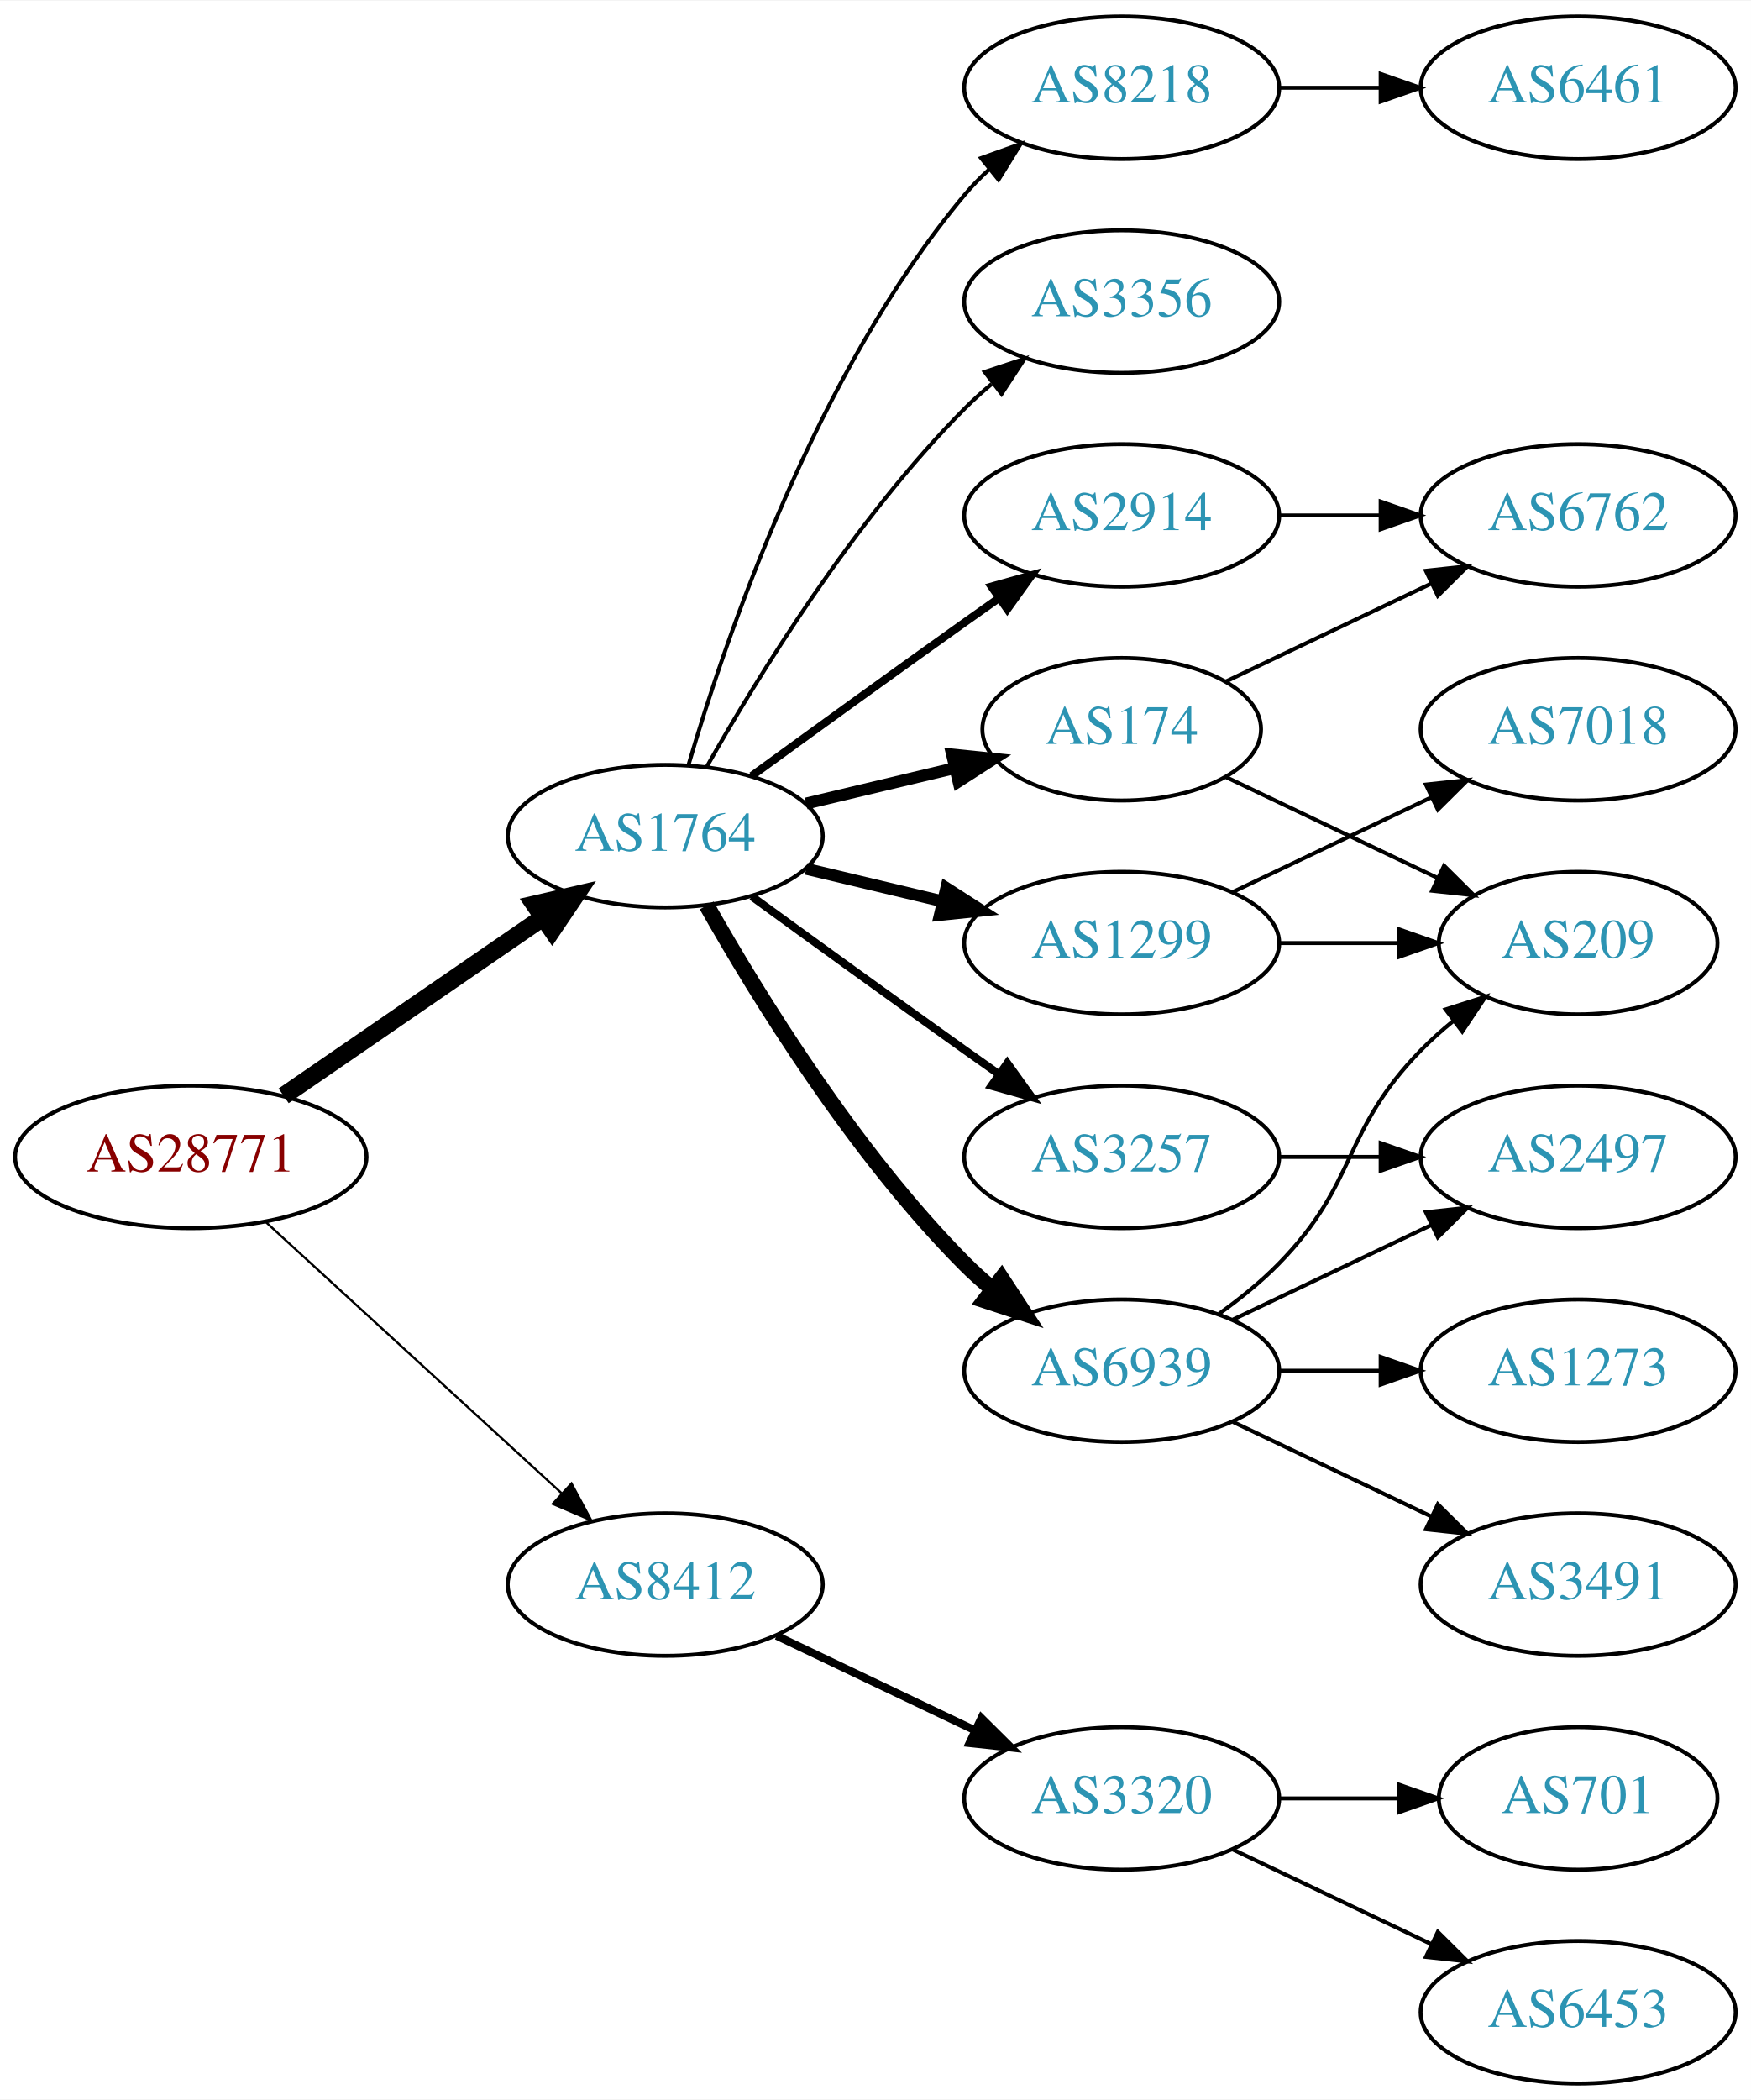
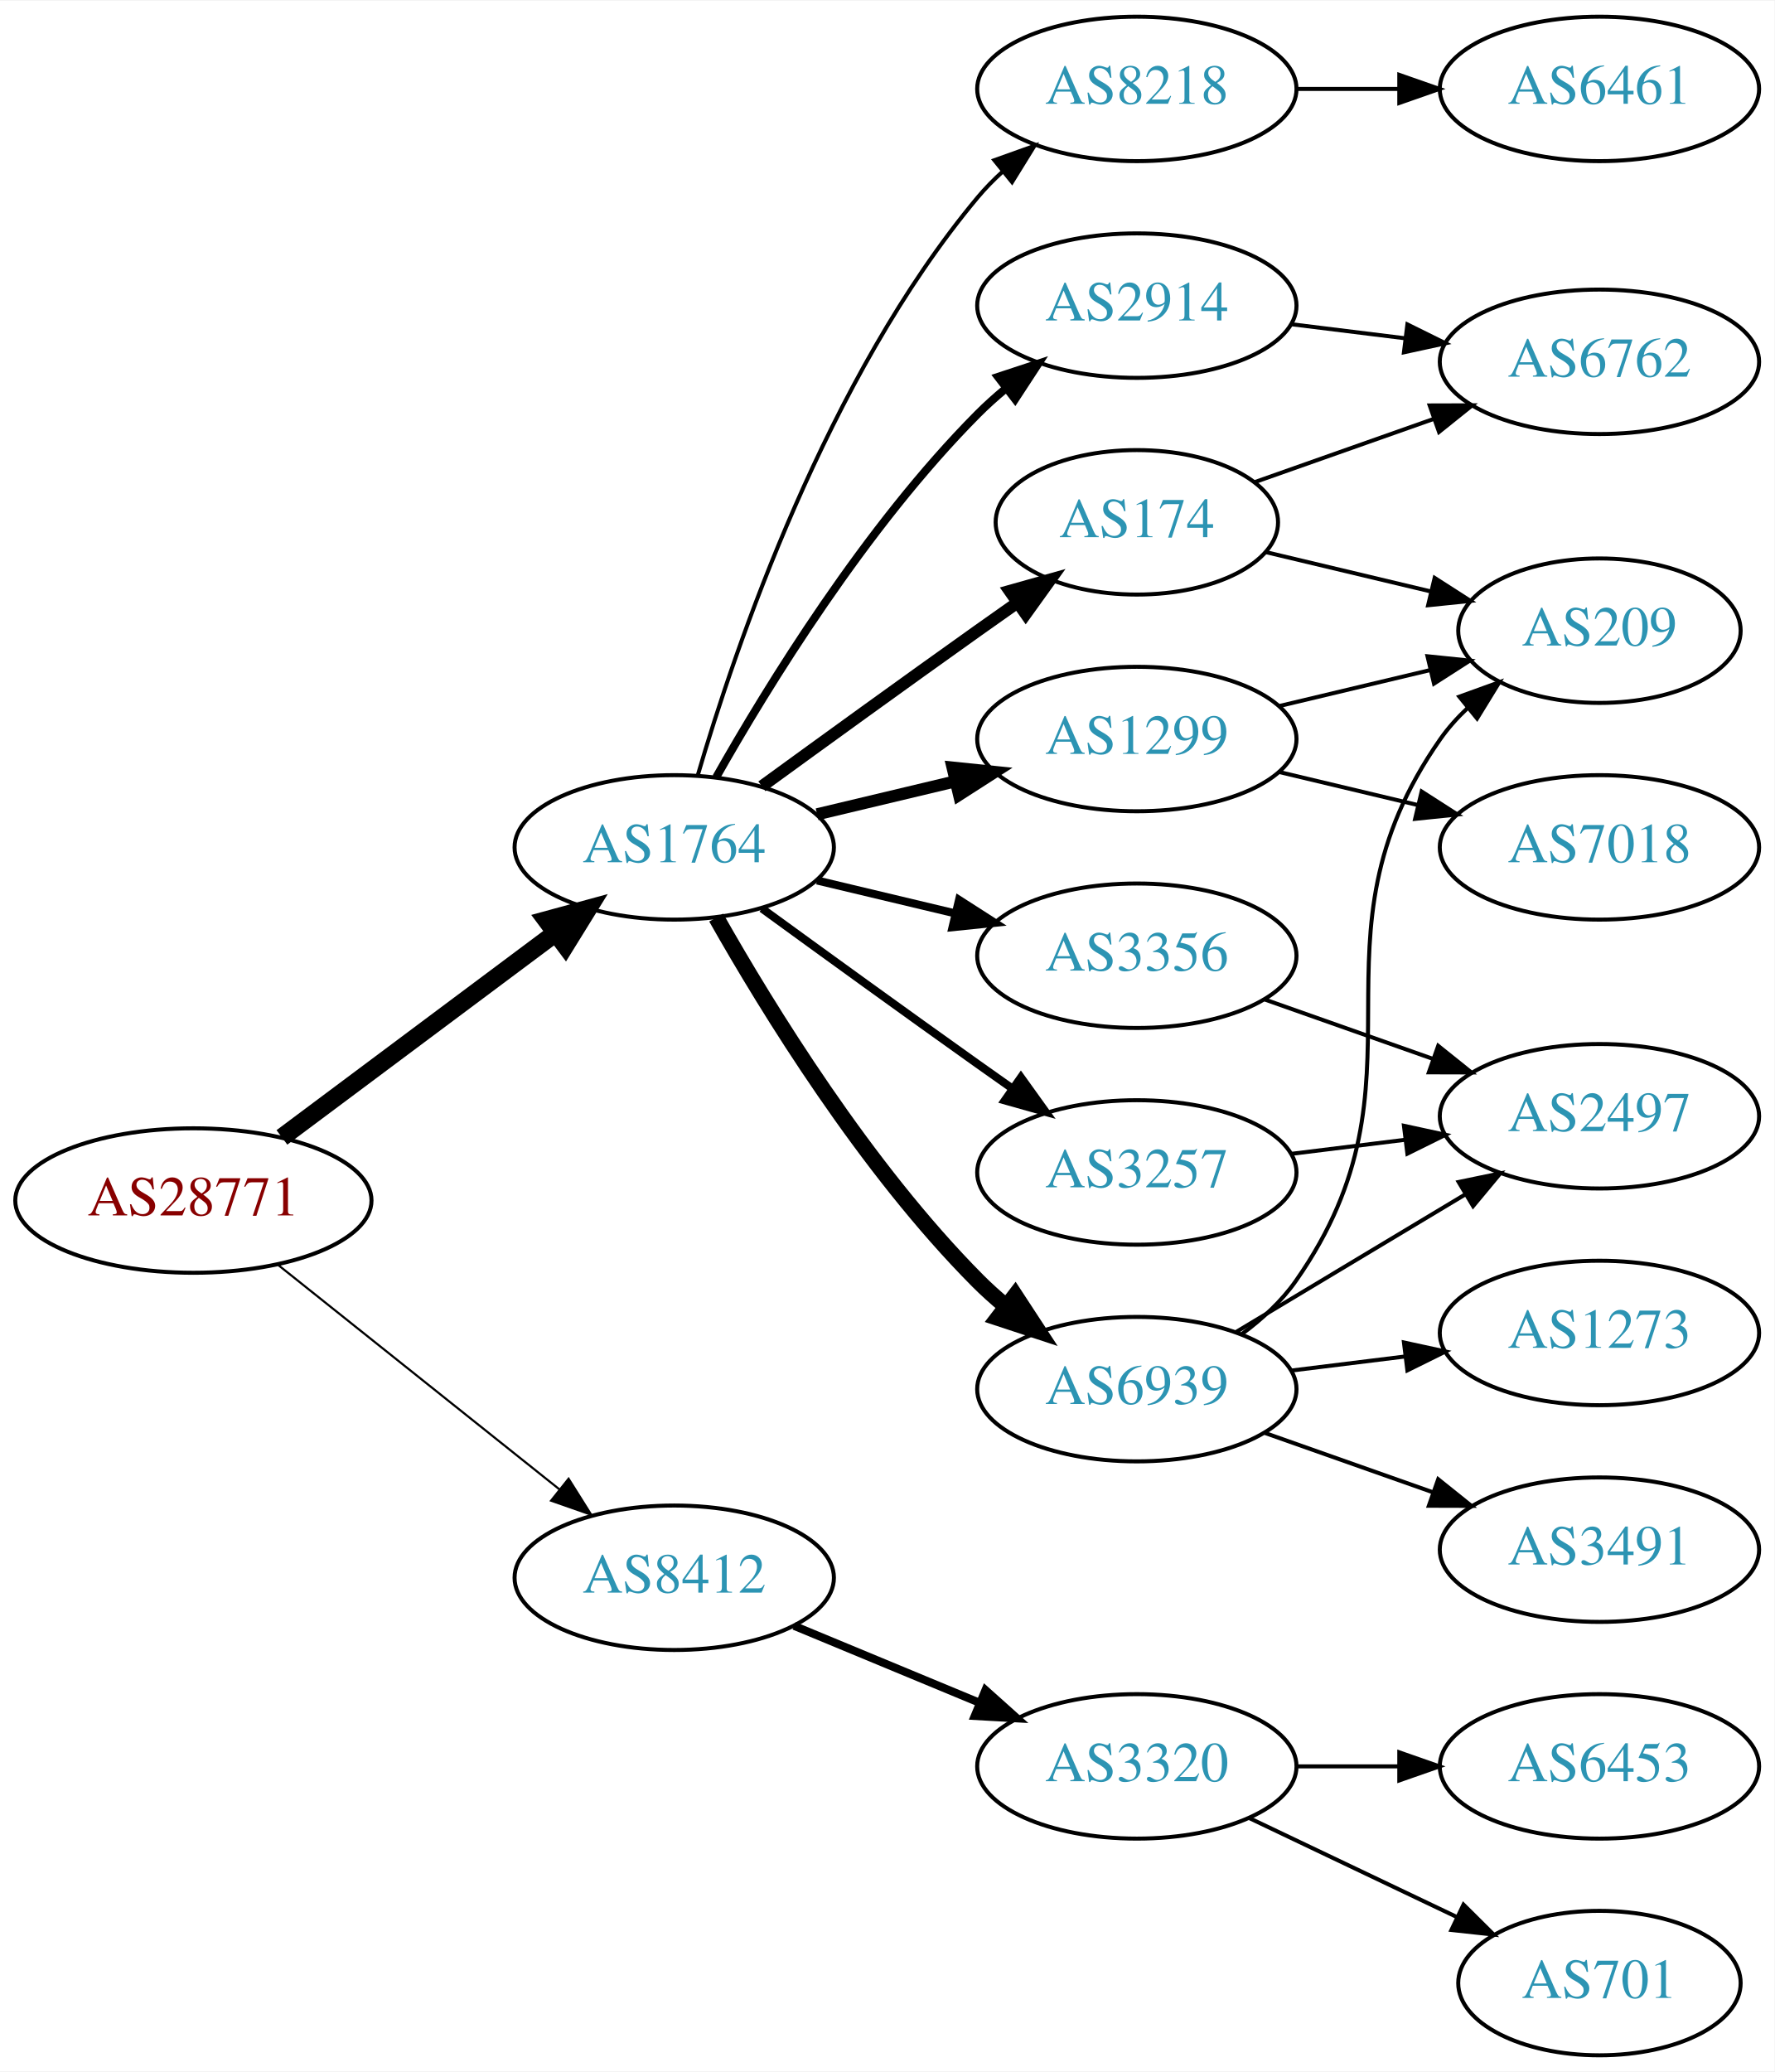
- <svg xmlns="http://www.w3.org/2000/svg" xmlns:xlink="http://www.w3.org/1999/xlink" width="442pt" height="530pt" viewBox="0.00 0.00 442.27 530.00">
-   <g id="graph0" class="graph" transform="scale(1 1) rotate(0) translate(4 526)">
-     <polygon fill="white" stroke="none" points="-4,4 -4,-526 438.271,-526 438.271,4 -4,4" />
+ <svg xmlns="http://www.w3.org/2000/svg" xmlns:xlink="http://www.w3.org/1999/xlink" width="442pt" height="516pt" viewBox="0.00 0.00 442.27 516.00">
+   <g id="graph0" class="graph" transform="scale(1 1) rotate(0) translate(4 512)">
+     <polygon fill="white" stroke="none" points="-4,4 -4,-512 438.271,-512 438.271,4 -4,4" />
    <g id="node1" class="node">
      <g id="a_node1">
        <a xlink:href="/asn/28771" xlink:title="AS28771 ~ [street address]: Postfach 1 [AT]">
-           <ellipse fill="#ffffff" stroke="black" cx="44.196" cy="-234" rx="44.393" ry="18" />
-           <text text-anchor="middle" x="44.196" y="-230.3" font-family="Times,serif" font-size="14.00" fill="#880000">AS28771</text>
+           <ellipse fill="#ffffff" stroke="black" cx="44.196" cy="-213" rx="44.393" ry="18" />
+           <text text-anchor="middle" x="44.196" y="-209.3" font-family="Times,serif" font-size="14.00" fill="#880000">AS28771</text>
        </a>
      </g>
    </g>
    <g id="node2" class="node">
      <g id="a_node2">
        <a xlink:href="/asn/1764" xlink:title="AS1764 ~ NEXTLAYER-AS [AT]">
-           <ellipse fill="#ffffff" stroke="black" cx="164.039" cy="-315" rx="39.794" ry="18" />
-           <text text-anchor="middle" x="164.039" y="-311.3" font-family="Times,serif" font-size="14.00" fill="#2c94b3">AS1764</text>
+           <ellipse fill="#ffffff" stroke="black" cx="164.039" cy="-301" rx="39.794" ry="18" />
+           <text text-anchor="middle" x="164.039" y="-297.3" font-family="Times,serif" font-size="14.00" fill="#2c94b3">AS1764</text>
        </a>
      </g>
    </g>
    <g id="edge1" class="edge">
-       <path fill="none" stroke="black" stroke-width="4.5" d="M67.639,-249.426C86.22,-262.198 112.781,-280.455 133.161,-294.463" />
-       <polygon fill="black" stroke="black" stroke-width="4.5" points="131.003,-297.758 141.475,-300.178 135.464,-291.269 131.003,-297.758" />
+       <path fill="none" stroke="black" stroke-width="4.5" d="M66.264,-228.733C85.233,-242.898 113.278,-263.841 134.3,-279.54" />
+       <polygon fill="black" stroke="black" stroke-width="4.5" points="132.179,-282.87 142.548,-285.698 136.891,-276.56 132.179,-282.87" />
    </g>
    <g id="node3" class="node">
      <g id="a_node3">
        <a xlink:href="/asn/8412" xlink:title="AS8412 ~ Rennweg 97-99 [AT]">
-           <ellipse fill="#ffffff" stroke="black" cx="164.039" cy="-126" rx="39.794" ry="18" />
-           <text text-anchor="middle" x="164.039" y="-122.3" font-family="Times,serif" font-size="14.00" fill="#2c94b3">AS8412</text>
+           <ellipse fill="#ffffff" stroke="black" cx="164.039" cy="-119" rx="39.794" ry="18" />
+           <text text-anchor="middle" x="164.039" y="-115.3" font-family="Times,serif" font-size="14.00" fill="#2c94b3">AS8412</text>
        </a>
      </g>
    </g>
    <g id="edge2" class="edge">
-       <path fill="none" stroke="black" stroke-width="0.562" d="M63.094,-217.597C83.022,-199.333 115.38,-169.678 137.857,-149.079" />
-       <polygon fill="black" stroke="black" stroke-width="0.562" points="140.351,-151.54 145.359,-142.203 135.622,-146.38 140.351,-151.54" />
+       <path fill="none" stroke="black" stroke-width="0.529" d="M65.186,-197.054C84.518,-181.634 113.969,-158.141 135.512,-140.957" />
+       <polygon fill="black" stroke="black" stroke-width="0.529" points="137.708,-143.682 143.343,-134.71 133.343,-138.21 137.708,-143.682" />
    </g>
    <g id="node4" class="node">
      <g id="a_node4">
-         <a xlink:href="/asn/174" xlink:title="AS174 ~ Cogent Communications [US]">
-           <ellipse fill="#ffffff" stroke="black" cx="279.332" cy="-342" rx="35.194" ry="18" />
-           <text text-anchor="middle" x="279.332" y="-338.3" font-family="Times,serif" font-size="14.00" fill="#2c94b3">AS174</text>
+         <a xlink:href="/asn/8218" xlink:title="AS8218 ~ legacy Neotelecoms [FR]">
+           <ellipse fill="#ffffff" stroke="black" cx="279.332" cy="-490" rx="39.794" ry="18" />
+           <text text-anchor="middle" x="279.332" y="-486.3" font-family="Times,serif" font-size="14.00" fill="#2c94b3">AS8218</text>
        </a>
      </g>
    </g>
    <g id="edge3" class="edge">
-       <path fill="none" stroke="black" stroke-width="3" d="M199.646,-323.248C211.44,-326.058 224.745,-329.229 237.013,-332.153" />
-       <polygon fill="black" stroke="black" stroke-width="3" points="236.479,-335.624 247.018,-334.537 238.101,-328.814 236.479,-335.624" />
+       <path fill="none" stroke="black" d="M169.913,-319.002C179.227,-350.844 202.043,-417.981 239.685,-463 241.555,-465.237 243.654,-467.374 245.88,-469.396" />
+       <polygon fill="black" stroke="black" points="243.823,-472.234 253.799,-475.804 248.227,-466.793 243.823,-472.234" />
    </g>
    <g id="node5" class="node">
      <g id="a_node5">
-         <a xlink:href="/asn/2914" xlink:title="AS2914 ~ NTT America, Inc. [US]">
-           <ellipse fill="#ffffff" stroke="black" cx="279.332" cy="-396" rx="39.794" ry="18" />
-           <text text-anchor="middle" x="279.332" y="-392.3" font-family="Times,serif" font-size="14.00" fill="#2c94b3">AS2914</text>
+         <a xlink:href="/asn/174" xlink:title="AS174 ~ Cogent Communications [US]">
+           <ellipse fill="#ffffff" stroke="black" cx="279.332" cy="-382" rx="35.194" ry="18" />
+           <text text-anchor="middle" x="279.332" y="-378.3" font-family="Times,serif" font-size="14.00" fill="#2c94b3">AS174</text>
        </a>
      </g>
    </g>
    <g id="edge4" class="edge">
-       <path fill="none" stroke="black" stroke-width="2" d="M185.887,-330.222C200.821,-341.091 221.435,-356.025 239.685,-369 242.506,-371.005 245.449,-373.085 248.397,-375.159" />
-       <polygon fill="black" stroke="black" stroke-width="2" points="246.424,-378.05 256.621,-380.926 250.443,-372.319 246.424,-378.05" />
+       <path fill="none" stroke="black" stroke-width="3" d="M185.887,-316.222C200.821,-327.091 221.435,-342.025 239.685,-355 242.895,-357.282 246.264,-359.661 249.619,-362.018" />
+       <polygon fill="black" stroke="black" stroke-width="3" points="247.631,-364.899 257.83,-367.77 251.647,-359.166 247.631,-364.899" />
    </g>
    <g id="node6" class="node">
      <g id="a_node6">
-         <a xlink:href="/asn/3257" xlink:title="AS3257 ~ GTT [DE]">
-           <ellipse fill="#ffffff" stroke="black" cx="279.332" cy="-234" rx="39.794" ry="18" />
-           <text text-anchor="middle" x="279.332" y="-230.3" font-family="Times,serif" font-size="14.00" fill="#2c94b3">AS3257</text>
+         <a xlink:href="/asn/3356" xlink:title="AS3356 ~ Level 3 Parent, LLC [US]">
+           <ellipse fill="#ffffff" stroke="black" cx="279.332" cy="-274" rx="39.794" ry="18" />
+           <text text-anchor="middle" x="279.332" y="-270.3" font-family="Times,serif" font-size="14.00" fill="#2c94b3">AS3356</text>
        </a>
      </g>
    </g>
    <g id="edge5" class="edge">
-       <path fill="none" stroke="black" stroke-width="2" d="M185.887,-299.778C200.821,-288.909 221.435,-273.975 239.685,-261 242.506,-258.995 245.449,-256.915 248.397,-254.841" />
-       <polygon fill="black" stroke="black" stroke-width="2" points="250.443,-257.681 256.621,-249.074 246.424,-251.95 250.443,-257.681" />
+       <path fill="none" stroke="black" stroke-width="2" d="M199.646,-292.752C210.517,-290.162 222.671,-287.265 234.114,-284.538" />
+       <polygon fill="black" stroke="black" stroke-width="2" points="235.02,-287.92 243.936,-282.197 233.397,-281.111 235.02,-287.92" />
    </g>
    <g id="node7" class="node">
      <g id="a_node7">
-         <a xlink:href="/asn/1299" xlink:title="AS1299 ~ Telia Carrier [EU]">
-           <ellipse fill="#ffffff" stroke="black" cx="279.332" cy="-288" rx="39.794" ry="18" />
-           <text text-anchor="middle" x="279.332" y="-284.3" font-family="Times,serif" font-size="14.00" fill="#2c94b3">AS1299</text>
+         <a xlink:href="/asn/3257" xlink:title="AS3257 ~ GTT [DE]">
+           <ellipse fill="#ffffff" stroke="black" cx="279.332" cy="-220" rx="39.794" ry="18" />
+           <text text-anchor="middle" x="279.332" y="-216.3" font-family="Times,serif" font-size="14.00" fill="#2c94b3">AS3257</text>
        </a>
      </g>
    </g>
    <g id="edge6" class="edge">
-       <path fill="none" stroke="black" stroke-width="3" d="M199.646,-306.752C210.517,-304.162 222.671,-301.265 234.114,-298.538" />
-       <polygon fill="black" stroke="black" stroke-width="3" points="235.02,-301.92 243.936,-296.197 233.397,-295.111 235.02,-301.92" />
+       <path fill="none" stroke="black" stroke-width="2" d="M185.887,-285.778C200.821,-274.909 221.435,-259.975 239.685,-247 242.506,-244.995 245.449,-242.915 248.397,-240.841" />
+       <polygon fill="black" stroke="black" stroke-width="2" points="250.443,-243.681 256.621,-235.074 246.424,-237.95 250.443,-243.681" />
    </g>
    <g id="node8" class="node">
      <g id="a_node8">
-         <a xlink:href="/asn/6939" xlink:title="AS6939 ~ Hurricane Electric LLC [US]">
-           <ellipse fill="#ffffff" stroke="black" cx="279.332" cy="-180" rx="39.794" ry="18" />
-           <text text-anchor="middle" x="279.332" y="-176.3" font-family="Times,serif" font-size="14.00" fill="#2c94b3">AS6939</text>
+         <a xlink:href="/asn/2914" xlink:title="AS2914 ~ NTT America, Inc. [US]">
+           <ellipse fill="#ffffff" stroke="black" cx="279.332" cy="-436" rx="39.794" ry="18" />
+           <text text-anchor="middle" x="279.332" y="-432.3" font-family="Times,serif" font-size="14.00" fill="#2c94b3">AS2914</text>
        </a>
      </g>
    </g>
    <g id="edge7" class="edge">
-       <path fill="none" stroke="black" stroke-width="4" d="M174.498,-297.51C187.28,-274.904 211.712,-235.114 239.685,-207 241.796,-204.879 244.092,-202.812 246.477,-200.829" />
-       <polygon fill="black" stroke="black" stroke-width="4" points="248.993,-203.31 254.793,-194.444 244.73,-197.758 248.993,-203.31" />
+       <path fill="none" stroke="black" stroke-width="2" d="M174.498,-318.49C187.28,-341.096 211.712,-380.886 239.685,-409 241.796,-411.121 244.092,-413.188 246.477,-415.171" />
+       <polygon fill="black" stroke="black" stroke-width="2" points="244.73,-418.242 254.793,-421.556 248.993,-412.69 244.73,-418.242" />
    </g>
    <g id="node9" class="node">
      <g id="a_node9">
-         <a xlink:href="/asn/8218" xlink:title="AS8218 ~ legacy Neotelecoms [FR]">
-           <ellipse fill="#ffffff" stroke="black" cx="279.332" cy="-504" rx="39.794" ry="18" />
-           <text text-anchor="middle" x="279.332" y="-500.3" font-family="Times,serif" font-size="14.00" fill="#2c94b3">AS8218</text>
+         <a xlink:href="/asn/1299" xlink:title="AS1299 ~ Telia Carrier [EU]">
+           <ellipse fill="#ffffff" stroke="black" cx="279.332" cy="-328" rx="39.794" ry="18" />
+           <text text-anchor="middle" x="279.332" y="-324.3" font-family="Times,serif" font-size="14.00" fill="#2c94b3">AS1299</text>
        </a>
      </g>
    </g>
    <g id="edge8" class="edge">
-       <path fill="none" stroke="black" d="M169.913,-333.002C179.227,-364.844 202.043,-431.981 239.685,-477 241.555,-479.237 243.654,-481.374 245.88,-483.396" />
-       <polygon fill="black" stroke="black" points="243.823,-486.234 253.799,-489.804 248.227,-480.793 243.823,-486.234" />
+       <path fill="none" stroke="black" stroke-width="3" d="M199.646,-309.248C210.517,-311.838 222.671,-314.735 234.114,-317.462" />
+       <polygon fill="black" stroke="black" stroke-width="3" points="233.397,-320.889 243.936,-319.803 235.02,-314.08 233.397,-320.889" />
    </g>
    <g id="node10" class="node">
      <g id="a_node10">
-         <a xlink:href="/asn/3356" xlink:title="AS3356 ~ Level 3 Parent, LLC [US]">
-           <ellipse fill="#ffffff" stroke="black" cx="279.332" cy="-450" rx="39.794" ry="18" />
-           <text text-anchor="middle" x="279.332" y="-446.3" font-family="Times,serif" font-size="14.00" fill="#2c94b3">AS3356</text>
+         <a xlink:href="/asn/6939" xlink:title="AS6939 ~ Hurricane Electric LLC [US]">
+           <ellipse fill="#ffffff" stroke="black" cx="279.332" cy="-166" rx="39.794" ry="18" />
+           <text text-anchor="middle" x="279.332" y="-162.3" font-family="Times,serif" font-size="14.00" fill="#2c94b3">AS6939</text>
        </a>
      </g>
    </g>
    <g id="edge9" class="edge">
-       <path fill="none" stroke="black" d="M174.498,-332.49C187.28,-355.096 211.712,-394.886 239.685,-423 241.796,-425.121 244.092,-427.188 246.477,-429.171" />
-       <polygon fill="black" stroke="black" points="244.73,-432.242 254.793,-435.556 248.993,-426.69 244.73,-432.242" />
+       <path fill="none" stroke="black" stroke-width="4" d="M174.498,-283.51C187.28,-260.904 211.712,-221.114 239.685,-193 241.796,-190.879 244.092,-188.812 246.477,-186.829" />
+       <polygon fill="black" stroke="black" stroke-width="4" points="248.993,-189.31 254.793,-180.444 244.73,-183.758 248.993,-189.31" />
    </g>
    <g id="node18" class="node">
      <g id="a_node18">
        <a xlink:href="/asn/3320" xlink:title="AS3320 ~ DTAG [DE]">
          <ellipse fill="#ffffff" stroke="black" cx="279.332" cy="-72" rx="39.794" ry="18" />
          <text text-anchor="middle" x="279.332" y="-68.3" font-family="Times,serif" font-size="14.00" fill="#2c94b3">AS3320</text>
        </a>
      </g>
    </g>
-     <g id="edge21" class="edge">
-       <path fill="none" stroke="black" stroke-width="2" d="M192.175,-113.066C207.169,-105.919 225.99,-96.948 242.213,-89.215" />
-       <polygon fill="black" stroke="black" stroke-width="2" points="243.895,-92.291 251.417,-84.829 240.884,-85.972 243.895,-92.291" />
+     <g id="edge22" class="edge">
+       <path fill="none" stroke="black" stroke-width="2" d="M193.92,-107.018C207.903,-101.218 224.884,-94.173 239.938,-87.928" />
+       <polygon fill="black" stroke="black" stroke-width="2" points="241.607,-91.025 249.503,-83.96 238.925,-84.559 241.607,-91.025" />
    </g>
    <g id="node11" class="node">
      <g id="a_node11">
+         <a xlink:href="/asn/6461" xlink:title="AS6461 ~ Zayo Bandwidth [US]">
+           <ellipse fill="#ffffff" stroke="black" cx="394.625" cy="-490" rx="39.794" ry="18" />
+           <text text-anchor="middle" x="394.625" y="-486.3" font-family="Times,serif" font-size="14.00" fill="#2c94b3">AS6461</text>
+         </a>
+       </g>
+     </g>
+     <g id="edge10" class="edge">
+       <path fill="none" stroke="black" d="M319.004,-490C327.207,-490 335.971,-490 344.503,-490" />
+       <polygon fill="black" stroke="black" points="344.742,-493.5 354.742,-490 344.742,-486.5 344.742,-493.5" />
+     </g>
+     <g id="node13" class="node">
+       <g id="a_node13">
        <a xlink:href="/asn/6762" xlink:title="AS6762 ~ TELECOM ITALIA SPARKLE S.p.A. [IT]">
-           <ellipse fill="#ffffff" stroke="black" cx="394.625" cy="-396" rx="39.794" ry="18" />
-           <text text-anchor="middle" x="394.625" y="-392.3" font-family="Times,serif" font-size="14.00" fill="#2c94b3">AS6762</text>
-         </a>
-       </g>
-     </g>
-     <g id="edge10" class="edge">
-       <path fill="none" stroke="black" d="M305.757,-354.119C321.059,-361.413 340.783,-370.814 357.665,-378.86" />
-       <polygon fill="black" stroke="black" points="356.172,-382.026 366.705,-383.169 359.184,-375.707 356.172,-382.026" />
+           <ellipse fill="#ffffff" stroke="black" cx="394.625" cy="-422" rx="39.794" ry="18" />
+           <text text-anchor="middle" x="394.625" y="-418.3" font-family="Times,serif" font-size="14.00" fill="#2c94b3">AS6762</text>
+         </a>
+       </g>
+     </g>
+     <g id="edge17" class="edge">
+       <path fill="none" stroke="black" d="M308.628,-391.991C322.176,-396.774 338.64,-402.587 353.456,-407.818" />
+       <polygon fill="black" stroke="black" points="352.313,-411.126 362.908,-411.155 354.643,-404.525 352.313,-411.126" />
+     </g>
+     <g id="node14" class="node">
+       <g id="a_node14">
+         <a xlink:href="/asn/209" xlink:title="AS209 ~ CenturyLink Communications, LLC [US]">
+           <ellipse fill="#ffffff" stroke="black" cx="394.625" cy="-355" rx="35.194" ry="18" />
+           <text text-anchor="middle" x="394.625" y="-351.3" font-family="Times,serif" font-size="14.00" fill="#2c94b3">AS209</text>
+         </a>
+       </g>
+     </g>
+     <g id="edge16" class="edge">
+       <path fill="none" stroke="black" d="M311.589,-374.551C324.22,-371.541 338.974,-368.024 352.46,-364.81" />
+       <polygon fill="black" stroke="black" points="353.553,-368.148 362.469,-362.425 351.93,-361.339 353.553,-368.148" />
    </g>
    <g id="node12" class="node">
      <g id="a_node12">
-         <a xlink:href="/asn/209" xlink:title="AS209 ~ CenturyLink Communications, LLC [US]">
-           <ellipse fill="#ffffff" stroke="black" cx="394.625" cy="-288" rx="35.194" ry="18" />
-           <text text-anchor="middle" x="394.625" y="-284.3" font-family="Times,serif" font-size="14.00" fill="#2c94b3">AS209</text>
-         </a>
-       </g>
-     </g>
-     <g id="edge11" class="edge">
-       <path fill="none" stroke="black" d="M305.757,-329.881C321.5,-322.378 341.922,-312.644 359.115,-304.449" />
-       <polygon fill="black" stroke="black" points="360.763,-307.54 368.284,-300.078 357.751,-301.221 360.763,-307.54" />
-     </g>
-     <g id="edge12" class="edge">
-       <path fill="none" stroke="black" d="M319.004,-396C327.207,-396 335.971,-396 344.503,-396" />
-       <polygon fill="black" stroke="black" points="344.742,-399.5 354.742,-396 344.742,-392.5 344.742,-399.5" />
-     </g>
-     <g id="node13" class="node">
-       <g id="a_node13">
        <a xlink:href="/asn/2497" xlink:title="AS2497 ~ Internet Initiative Japan Inc. [JP]">
          <ellipse fill="#ffffff" stroke="black" cx="394.625" cy="-234" rx="39.794" ry="18" />
          <text text-anchor="middle" x="394.625" y="-230.3" font-family="Times,serif" font-size="14.00" fill="#2c94b3">AS2497</text>
        </a>
      </g>
    </g>
-     <g id="edge20" class="edge">
-       <path fill="none" stroke="black" d="M319.004,-234C327.207,-234 335.971,-234 344.503,-234" />
-       <polygon fill="black" stroke="black" points="344.742,-237.5 354.742,-234 344.742,-230.5 344.742,-237.5" />
+     <g id="edge11" class="edge">
+       <path fill="none" stroke="black" d="M311.289,-263.07C324.153,-258.528 339.259,-253.195 352.995,-248.345" />
+       <polygon fill="black" stroke="black" points="354.44,-251.547 362.704,-244.917 352.109,-244.946 354.44,-251.547" />
+     </g>
+     <g id="edge12" class="edge">
+       <path fill="none" stroke="black" d="M317.742,-224.623C326.83,-225.746 336.667,-226.962 346.152,-228.134" />
+       <polygon fill="black" stroke="black" points="345.9,-231.629 356.254,-229.382 346.758,-224.682 345.9,-231.629" />
+     </g>
+     <g id="edge13" class="edge">
+       <path fill="none" stroke="black" d="M317.742,-431.377C326.83,-430.254 336.667,-429.038 346.152,-427.866" />
+       <polygon fill="black" stroke="black" points="346.758,-431.318 356.254,-426.618 345.9,-424.371 346.758,-431.318" />
+     </g>
+     <g id="edge14" class="edge">
+       <path fill="none" stroke="black" d="M314.939,-336.248C326.733,-339.058 340.038,-342.229 352.306,-345.153" />
+       <polygon fill="black" stroke="black" points="351.772,-348.624 362.311,-347.537 353.394,-341.814 351.772,-348.624" />
+     </g>
+     <g id="node15" class="node">
+       <g id="a_node15">
+         <a xlink:href="/asn/7018" xlink:title="AS7018 ~ AT&amp;T Services, Inc. [US]">
+           <ellipse fill="#ffffff" stroke="black" cx="394.625" cy="-301" rx="39.794" ry="18" />
+           <text text-anchor="middle" x="394.625" y="-297.3" font-family="Times,serif" font-size="14.00" fill="#2c94b3">AS7018</text>
+         </a>
+       </g>
+     </g>
+     <g id="edge15" class="edge">
+       <path fill="none" stroke="black" d="M314.939,-319.752C325.81,-317.162 337.964,-314.265 349.407,-311.538" />
+       <polygon fill="black" stroke="black" points="350.313,-314.92 359.229,-309.197 348.69,-308.111 350.313,-314.92" />
+     </g>
+     <g id="edge21" class="edge">
+       <path fill="none" stroke="black" d="M304.082,-180.255C320.698,-190.229 343.094,-203.671 361.331,-214.617" />
+       <polygon fill="black" stroke="black" points="359.531,-217.618 369.906,-219.764 363.133,-211.616 359.531,-217.618" />
+     </g>
+     <g id="edge18" class="edge">
+       <path fill="none" stroke="black" d="M305.491,-179.716C310.555,-183.455 315.411,-187.904 318.978,-193 354.592,-243.869 319.365,-277.131 354.978,-328 356.903,-330.749 359.202,-333.31 361.707,-335.673" />
+       <polygon fill="black" stroke="black" points="359.704,-338.555 369.668,-342.156 364.124,-333.127 359.704,-338.555" />
+     </g>
+     <g id="node16" class="node">
+       <g id="a_node16">
+         <a xlink:href="/asn/1273" xlink:title="AS1273 ~ Vodafone Group PLC [EU]">
+           <ellipse fill="#ffffff" stroke="black" cx="394.625" cy="-180" rx="39.794" ry="18" />
+           <text text-anchor="middle" x="394.625" y="-176.3" font-family="Times,serif" font-size="14.00" fill="#2c94b3">AS1273</text>
+         </a>
+       </g>
    </g>
    <g id="edge19" class="edge">
-       <path fill="none" stroke="black" d="M319.004,-288C328.709,-288 339.2,-288 349.163,-288" />
-       <polygon fill="black" stroke="black" points="349.299,-291.5 359.299,-288 349.299,-284.5 349.299,-291.5" />
+       <path fill="none" stroke="black" d="M317.742,-170.623C326.83,-171.746 336.667,-172.962 346.152,-174.134" />
+       <polygon fill="black" stroke="black" points="345.9,-177.629 356.254,-175.382 346.758,-170.682 345.9,-177.629" />
    </g>
    <g id="node17" class="node">
      <g id="a_node17">
-         <a xlink:href="/asn/7018" xlink:title="AS7018 ~ AT&amp;T Services, Inc. [US]">
-           <ellipse fill="#ffffff" stroke="black" cx="394.625" cy="-342" rx="39.794" ry="18" />
-           <text text-anchor="middle" x="394.625" y="-338.3" font-family="Times,serif" font-size="14.00" fill="#2c94b3">AS7018</text>
-         </a>
-       </g>
-     </g>
-     <g id="edge18" class="edge">
-       <path fill="none" stroke="black" d="M307.468,-300.934C322.462,-308.081 341.283,-317.052 357.506,-324.785" />
-       <polygon fill="black" stroke="black" points="356.177,-328.028 366.71,-329.171 359.188,-321.709 356.177,-328.028" />
-     </g>
-     <g id="edge16" class="edge">
-       <path fill="none" stroke="black" d="M303.926,-194.389C309.182,-198.148 314.513,-202.437 318.978,-207 339.151,-227.617 334.806,-240.383 354.978,-261 357.457,-263.534 360.204,-265.983 363.056,-268.304" />
-       <polygon fill="black" stroke="black" points="361.148,-271.248 371.242,-274.468 365.359,-265.657 361.148,-271.248" />
-     </g>
-     <g id="edge13" class="edge">
-       <path fill="none" stroke="black" d="M307.468,-192.934C322.462,-200.081 341.283,-209.052 357.506,-216.785" />
-       <polygon fill="black" stroke="black" points="356.177,-220.028 366.71,-221.171 359.188,-213.709 356.177,-220.028" />
-     </g>
-     <g id="node14" class="node">
-       <g id="a_node14">
        <a xlink:href="/asn/3491" xlink:title="AS3491 ~ PCCW Global, Inc. [US]">
          <ellipse fill="#ffffff" stroke="black" cx="394.625" cy="-126" rx="39.794" ry="18" />
          <text text-anchor="middle" x="394.625" y="-122.3" font-family="Times,serif" font-size="14.00" fill="#2c94b3">AS3491</text>
        </a>
      </g>
    </g>
-     <g id="edge14" class="edge">
-       <path fill="none" stroke="black" d="M307.468,-167.066C322.462,-159.919 341.283,-150.948 357.506,-143.215" />
-       <polygon fill="black" stroke="black" points="359.188,-146.291 366.71,-138.829 356.177,-139.972 359.188,-146.291" />
-     </g>
-     <g id="node15" class="node">
-       <g id="a_node15">
-         <a xlink:href="/asn/1273" xlink:title="AS1273 ~ Vodafone Group PLC [EU]">
-           <ellipse fill="#ffffff" stroke="black" cx="394.625" cy="-180" rx="39.794" ry="18" />
-           <text text-anchor="middle" x="394.625" y="-176.3" font-family="Times,serif" font-size="14.00" fill="#2c94b3">AS1273</text>
-         </a>
-       </g>
-     </g>
-     <g id="edge15" class="edge">
-       <path fill="none" stroke="black" d="M319.004,-180C327.207,-180 335.971,-180 344.503,-180" />
-       <polygon fill="black" stroke="black" points="344.742,-183.5 354.742,-180 344.742,-176.5 344.742,-183.5" />
-     </g>
-     <g id="node16" class="node">
-       <g id="a_node16">
-         <a xlink:href="/asn/6461" xlink:title="AS6461 ~ Zayo Bandwidth [US]">
-           <ellipse fill="#ffffff" stroke="black" cx="394.625" cy="-504" rx="39.794" ry="18" />
-           <text text-anchor="middle" x="394.625" y="-500.3" font-family="Times,serif" font-size="14.00" fill="#2c94b3">AS6461</text>
-         </a>
-       </g>
-     </g>
-     <g id="edge17" class="edge">
-       <path fill="none" stroke="black" d="M319.004,-504C327.207,-504 335.971,-504 344.503,-504" />
-       <polygon fill="black" stroke="black" points="344.742,-507.5 354.742,-504 344.742,-500.5 344.742,-507.5" />
+     <g id="edge20" class="edge">
+       <path fill="none" stroke="black" d="M311.289,-155.07C324.153,-150.528 339.259,-145.195 352.995,-140.345" />
+       <polygon fill="black" stroke="black" points="354.44,-143.547 362.704,-136.917 352.109,-136.946 354.44,-143.547" />
    </g>
    <g id="node19" class="node">
      <g id="a_node19">
-         <a xlink:href="/asn/701" xlink:title="AS701 ~ UUNET [US]">
-           <ellipse fill="#ffffff" stroke="black" cx="394.625" cy="-72" rx="35.194" ry="18" />
-           <text text-anchor="middle" x="394.625" y="-68.3" font-family="Times,serif" font-size="14.00" fill="#2c94b3">AS701</text>
-         </a>
-       </g>
-     </g>
-     <g id="edge22" class="edge">
-       <path fill="none" stroke="black" d="M319.004,-72C328.709,-72 339.2,-72 349.163,-72" />
-       <polygon fill="black" stroke="black" points="349.299,-75.5 359.299,-72 349.299,-68.5 349.299,-75.5" />
+         <a xlink:href="/asn/6453" xlink:title="AS6453 ~ TATA COMMUNICATIONS (AMERICA) INC [US]">
+           <ellipse fill="#ffffff" stroke="black" cx="394.625" cy="-72" rx="39.794" ry="18" />
+           <text text-anchor="middle" x="394.625" y="-68.3" font-family="Times,serif" font-size="14.00" fill="#2c94b3">AS6453</text>
+         </a>
+       </g>
+     </g>
+     <g id="edge23" class="edge">
+       <path fill="none" stroke="black" d="M319.004,-72C327.207,-72 335.971,-72 344.503,-72" />
+       <polygon fill="black" stroke="black" points="344.742,-75.5 354.742,-72 344.742,-68.5 344.742,-75.5" />
    </g>
    <g id="node20" class="node">
      <g id="a_node20">
-         <a xlink:href="/asn/6453" xlink:title="AS6453 ~ TATA COMMUNICATIONS (AMERICA) INC [US]">
-           <ellipse fill="#ffffff" stroke="black" cx="394.625" cy="-18" rx="39.794" ry="18" />
-           <text text-anchor="middle" x="394.625" y="-14.3" font-family="Times,serif" font-size="14.00" fill="#2c94b3">AS6453</text>
-         </a>
-       </g>
-     </g>
-     <g id="edge23" class="edge">
-       <path fill="none" stroke="black" d="M307.468,-59.066C322.462,-51.919 341.283,-42.948 357.506,-35.215" />
-       <polygon fill="black" stroke="black" points="359.188,-38.291 366.71,-30.829 356.177,-31.972 359.188,-38.291" />
+         <a xlink:href="/asn/701" xlink:title="AS701 ~ UUNET [US]">
+           <ellipse fill="#ffffff" stroke="black" cx="394.625" cy="-18" rx="35.194" ry="18" />
+           <text text-anchor="middle" x="394.625" y="-14.3" font-family="Times,serif" font-size="14.00" fill="#2c94b3">AS701</text>
+         </a>
+       </g>
+     </g>
+     <g id="edge24" class="edge">
+       <path fill="none" stroke="black" d="M307.468,-59.066C322.9,-51.71 342.385,-42.423 358.92,-34.541" />
+       <polygon fill="black" stroke="black" points="360.741,-37.551 368.262,-30.089 357.729,-31.232 360.741,-37.551" />
    </g>
  </g>
</svg>
